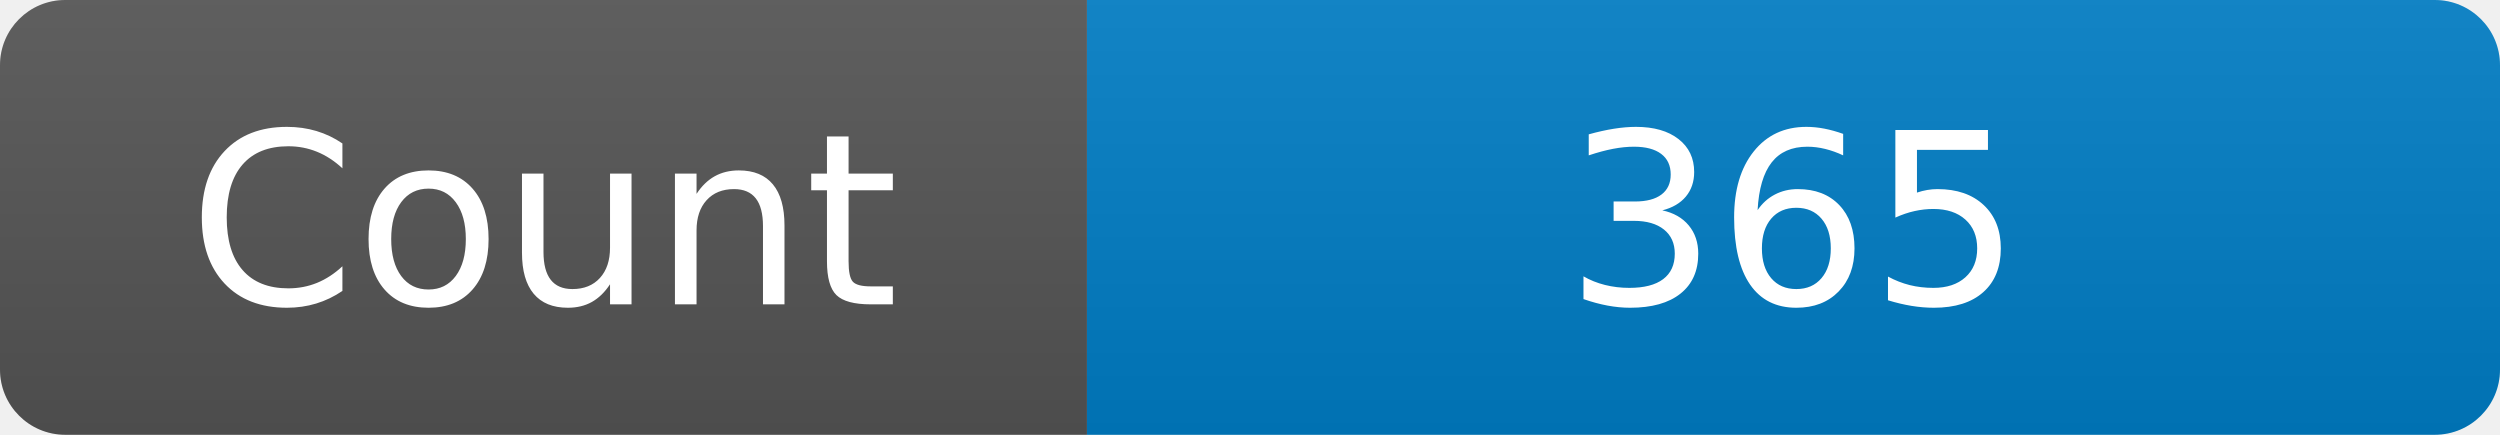
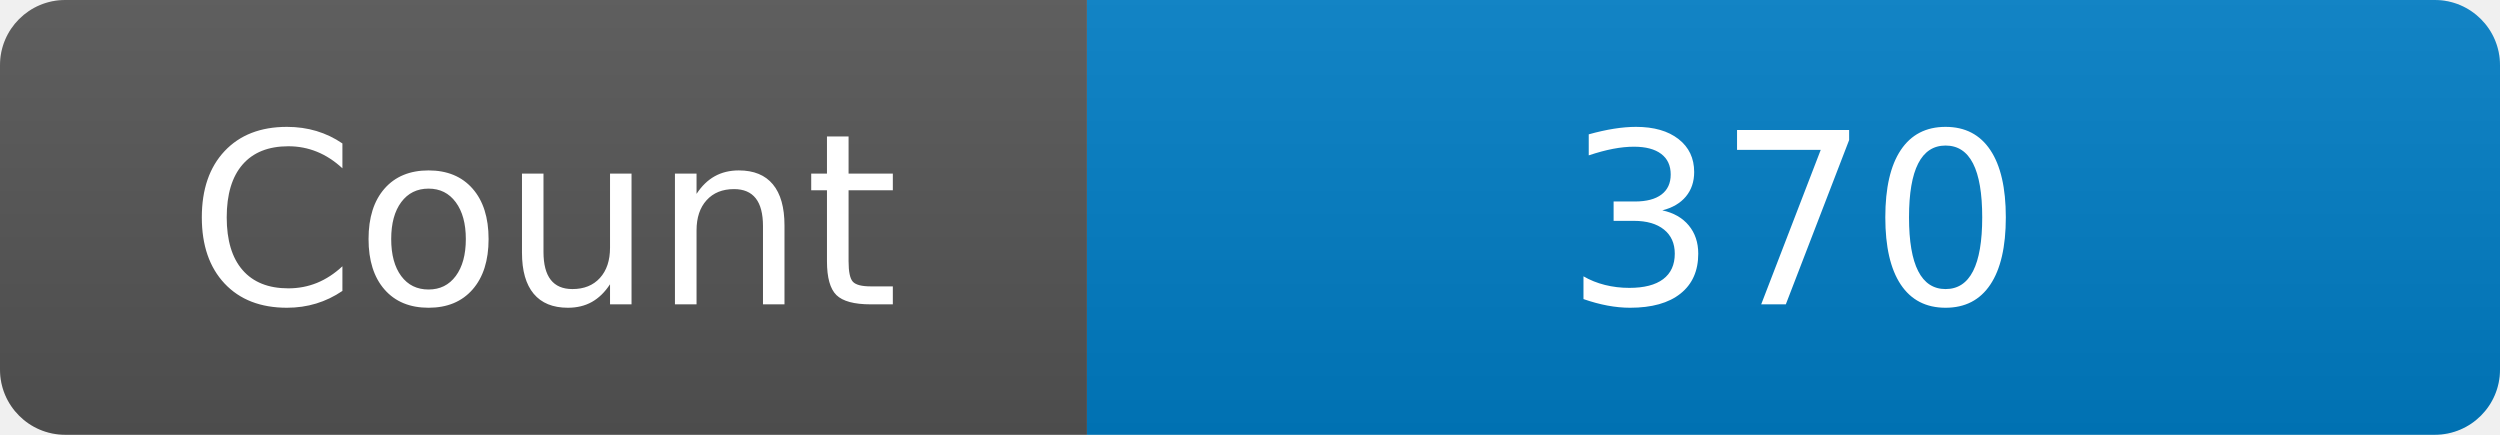
<svg xmlns="http://www.w3.org/2000/svg" width="115" height="20" role="img" aria-label="Maintained?: yes">
  <linearGradient id="s" x2="0" y2="100%">
    <stop offset="0" stop-color="#bbb" stop-opacity=".1" />
    <stop offset="1" stop-opacity=".1" />
  </linearGradient>
  <clipPath id="r">
    <rect width="115" height="20" rx="3" fill="#fff" />
  </clipPath>
  <g clip-path="url(#r)">
    <rect width="50" height="20" fill="#555" />
    <rect x="50" width="160" height="20" fill="#007ec6" />
    <rect width="115" height="20" fill="url(#s)" />
  </g>
  <g fill="#fff" text-anchor="middle" font-family="Verdana,Geneva,DejaVu Sans,sans-serif" font-size="110">
    <text x="250" y="140" transform="scale(.1)" fill="#fff">Count</text>
-     <text x="825" y="140" transform="scale(.1)" fill="#fff">365</text>
+     <text x="825" y="140" transform="scale(.1)" fill="#fff">370</text>
  </g>
</svg>
